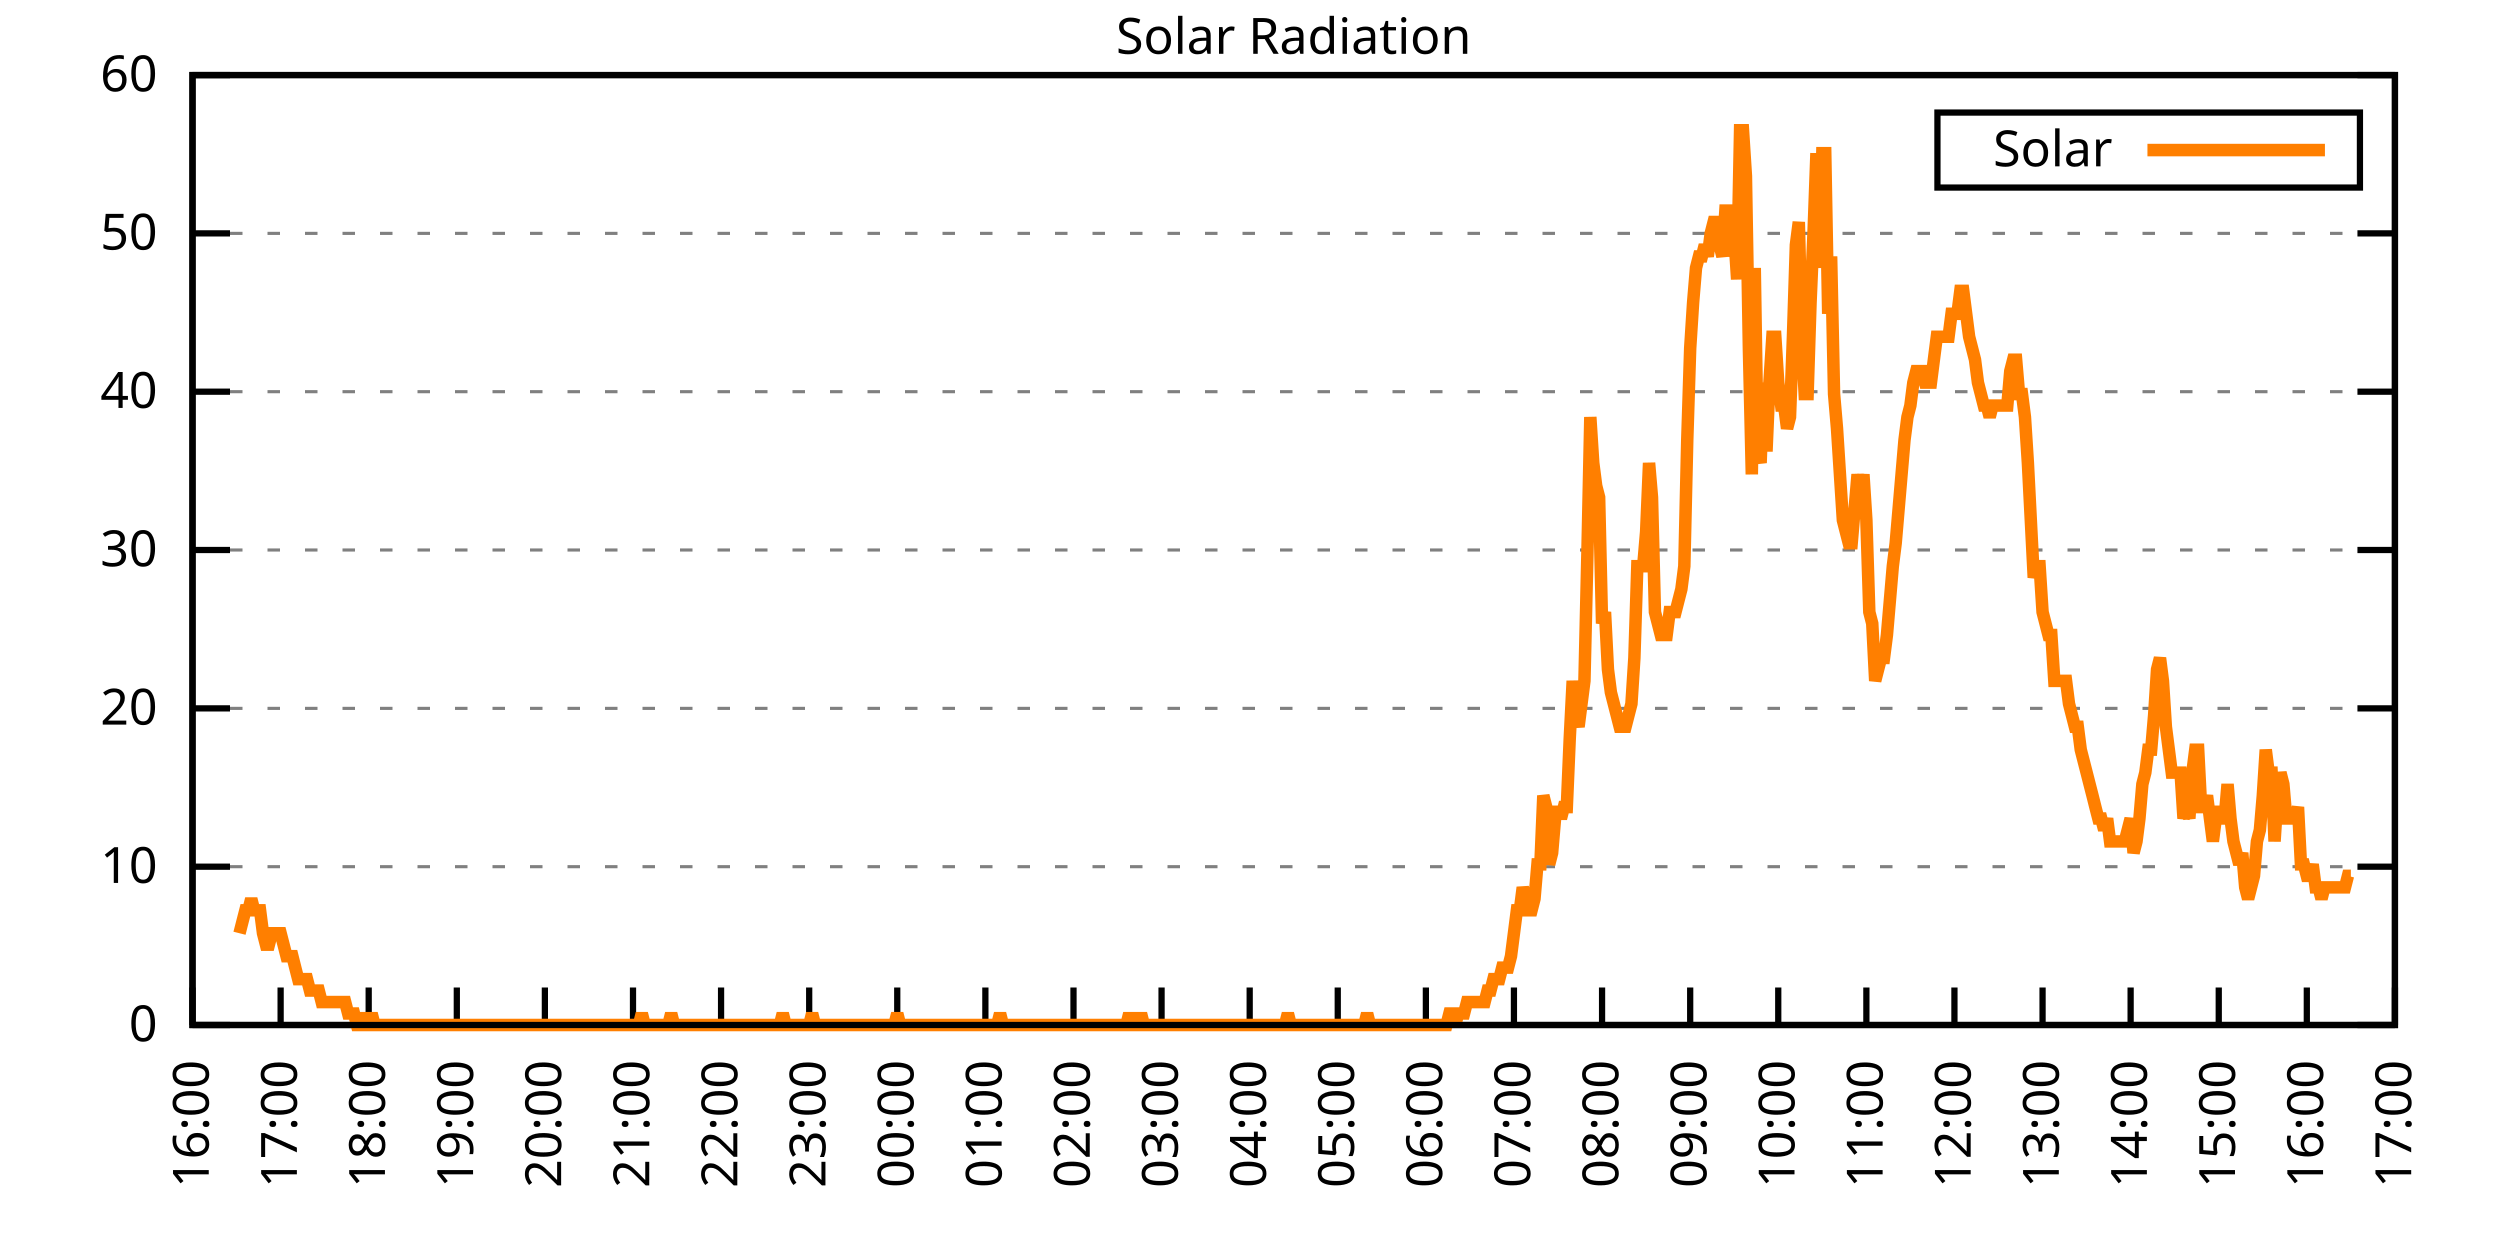
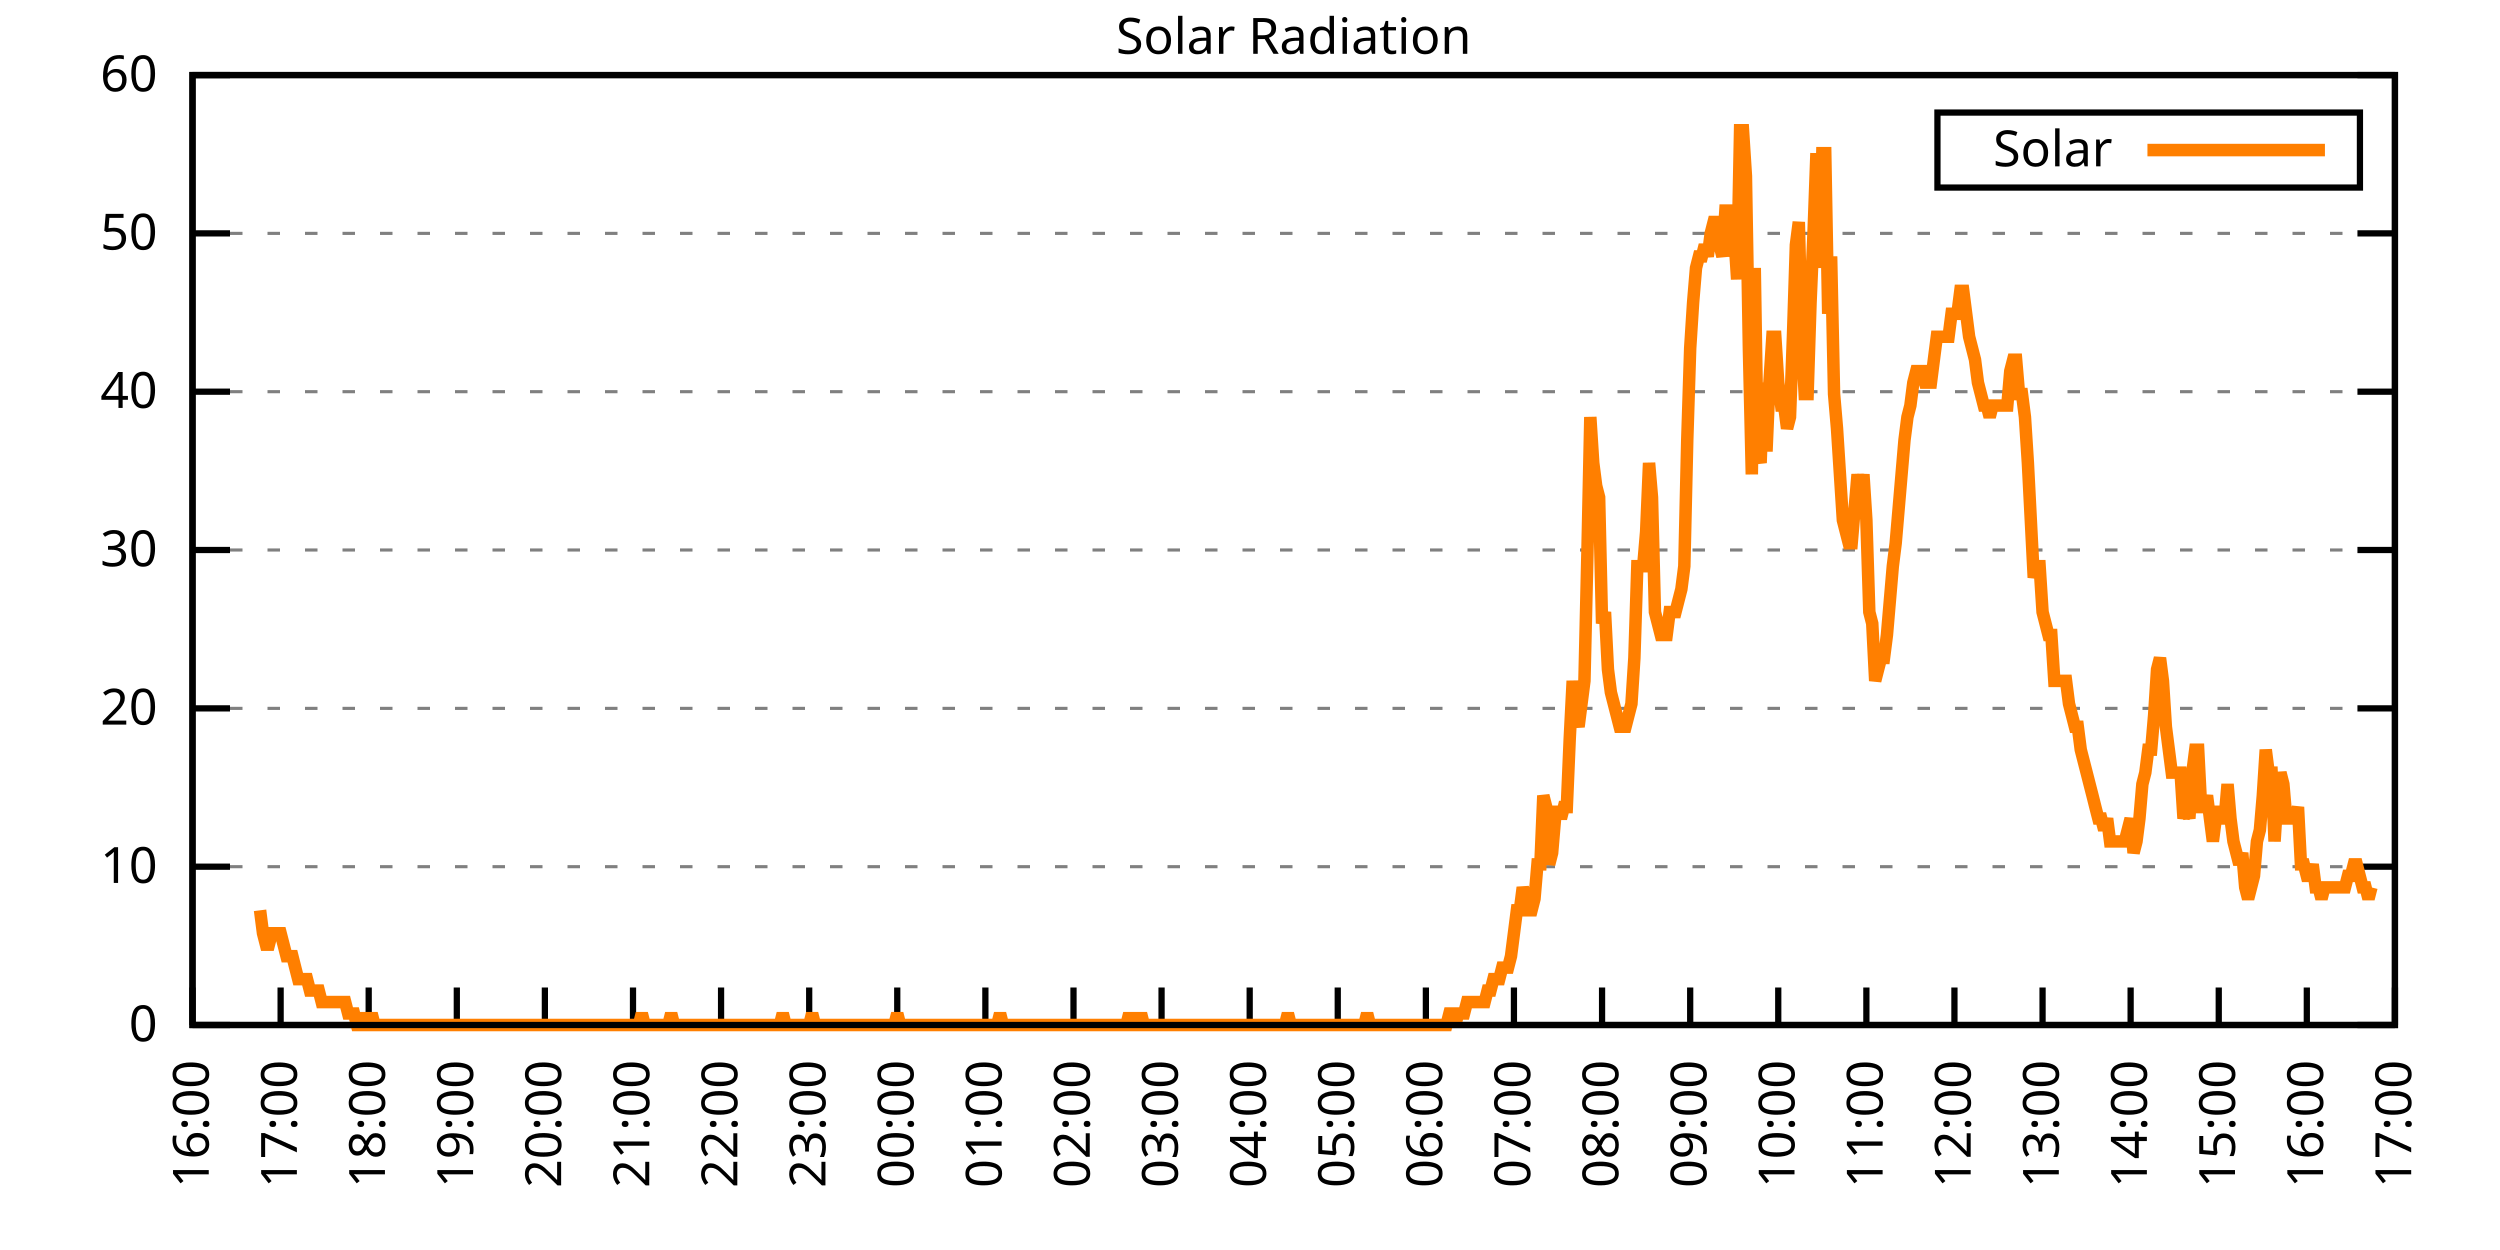
<svg xmlns="http://www.w3.org/2000/svg" xmlns:xlink="http://www.w3.org/1999/xlink" width="400" height="200" viewBox="0 0 400 200">
  <g id="gnuplot_canvas">
    <rect x="0" y="0" width="400" height="200" fill="none" />
    <defs>
      <circle id="gpDot" r="0.5" stroke-width="0.5" stroke="currentColor" />
      <path id="gpPt0" stroke-width="0.333" stroke="currentColor" d="M-1,0 h2 M0,-1 v2" />
      <path id="gpPt1" stroke-width="0.333" stroke="currentColor" d="M-1,-1 L1,1 M1,-1 L-1,1" />
      <path id="gpPt2" stroke-width="0.333" stroke="currentColor" d="M-1,0 L1,0 M0,-1 L0,1 M-1,-1 L1,1 M-1,1 L1,-1" />
      <rect id="gpPt3" stroke-width="0.333" stroke="currentColor" x="-1" y="-1" width="2" height="2" />
      <rect id="gpPt4" stroke-width="0.333" stroke="currentColor" fill="currentColor" x="-1" y="-1" width="2" height="2" />
      <circle id="gpPt5" stroke-width="0.333" stroke="currentColor" cx="0" cy="0" r="1" />
      <use xlink:href="#gpPt5" id="gpPt6" fill="currentColor" stroke="none" />
      <path id="gpPt7" stroke-width="0.333" stroke="currentColor" d="M0,-1.33 L-1.33,0.67 L1.33,0.67 z" />
      <use xlink:href="#gpPt7" id="gpPt8" fill="currentColor" stroke="none" />
      <use xlink:href="#gpPt7" id="gpPt9" stroke="currentColor" transform="rotate(180)" />
      <use xlink:href="#gpPt9" id="gpPt10" fill="currentColor" stroke="none" />
      <use xlink:href="#gpPt3" id="gpPt11" stroke="currentColor" transform="rotate(45)" />
      <use xlink:href="#gpPt11" id="gpPt12" fill="currentColor" stroke="none" />
      <path id="gpPt13" stroke-width="0.333" stroke="currentColor" d="M0,1.330 L1.265,0.411 L0.782,-1.067 L-0.782,-1.076 L-1.265,0.411 z" />
      <use xlink:href="#gpPt13" id="gpPt14" fill="currentColor" stroke="none" />
      <filter id="textbox" filterUnits="objectBoundingBox" x="0" y="0" height="1" width="1">
        <feFlood flood-color="white" flood-opacity="1" result="bgnd" />
        <feComposite in="SourceGraphic" in2="bgnd" operator="atop" />
      </filter>
      <filter id="greybox" filterUnits="objectBoundingBox" x="0" y="0" height="1" width="1">
        <feFlood flood-color="lightgrey" flood-opacity="1" result="grey" />
        <feComposite in="SourceGraphic" in2="grey" operator="atop" />
      </filter>
    </defs>
    <g fill="none" color="white" stroke="currentColor" stroke-width="1.00" stroke-linecap="butt" stroke-linejoin="miter">
</g>
    <g fill="none" color="black" stroke="currentColor" stroke-width="1.00" stroke-linecap="butt" stroke-linejoin="miter">
      <g stroke="none" shape-rendering="crispEdges">
        <polygon fill="rgb(255, 255, 255)" points="30.80,164.00 383.18,164.00 383.18,12.02 30.80,12.02 " />
      </g>
    </g>
    <g fill="none" color="black" stroke="currentColor" stroke-width="1.00" stroke-linecap="butt" stroke-linejoin="miter">
</g>
    <g fill="none" color="black" stroke="black" stroke-width="0.50" stroke-linecap="butt" stroke-linejoin="miter">
</g>
    <g fill="none" color="gray" stroke="currentColor" stroke-width="0.50" stroke-linecap="butt" stroke-linejoin="miter">
      <path stroke="gray" stroke-dasharray="2,4" class="gridline" d="M30.80,164.00 L383.19,164.00  " />
    </g>
    <g fill="none" color="gray" stroke="gray" stroke-width="1.00" stroke-linecap="butt" stroke-linejoin="miter">
</g>
    <g fill="none" color="black" stroke="currentColor" stroke-width="1.00" stroke-linecap="butt" stroke-linejoin="miter">
      <path stroke="black" d="M30.80,164.00 L36.80,164.00 M383.19,164.00 L377.19,164.00  " />
      <g transform="translate(25.20,166.60)" stroke="none" fill="black" font-family="Sans" font-size="8.00" text-anchor="end">
        <text>
          <tspan font-family="Sans"> 0</tspan>
        </text>
      </g>
    </g>
    <g fill="none" color="black" stroke="currentColor" stroke-width="1.00" stroke-linecap="butt" stroke-linejoin="miter">
</g>
    <g fill="none" color="black" stroke="black" stroke-width="0.50" stroke-linecap="butt" stroke-linejoin="miter">
</g>
    <g fill="none" color="gray" stroke="currentColor" stroke-width="0.50" stroke-linecap="butt" stroke-linejoin="miter">
      <path stroke="gray" stroke-dasharray="2,4" class="gridline" d="M30.80,138.67 L383.19,138.67  " />
    </g>
    <g fill="none" color="gray" stroke="gray" stroke-width="1.00" stroke-linecap="butt" stroke-linejoin="miter">
</g>
    <g fill="none" color="black" stroke="currentColor" stroke-width="1.00" stroke-linecap="butt" stroke-linejoin="miter">
      <path stroke="black" d="M30.80,138.67 L36.80,138.67 M383.19,138.67 L377.19,138.67  " />
      <g transform="translate(25.20,141.27)" stroke="none" fill="black" font-family="Sans" font-size="8.00" text-anchor="end">
        <text>
          <tspan font-family="Sans"> 10</tspan>
        </text>
      </g>
    </g>
    <g fill="none" color="black" stroke="currentColor" stroke-width="1.00" stroke-linecap="butt" stroke-linejoin="miter">
</g>
    <g fill="none" color="black" stroke="black" stroke-width="0.50" stroke-linecap="butt" stroke-linejoin="miter">
</g>
    <g fill="none" color="gray" stroke="currentColor" stroke-width="0.50" stroke-linecap="butt" stroke-linejoin="miter">
      <path stroke="gray" stroke-dasharray="2,4" class="gridline" d="M30.80,113.34 L383.19,113.34  " />
    </g>
    <g fill="none" color="gray" stroke="gray" stroke-width="1.00" stroke-linecap="butt" stroke-linejoin="miter">
</g>
    <g fill="none" color="black" stroke="currentColor" stroke-width="1.00" stroke-linecap="butt" stroke-linejoin="miter">
      <path stroke="black" d="M30.80,113.34 L36.80,113.34 M383.19,113.34 L377.19,113.34  " />
      <g transform="translate(25.20,115.94)" stroke="none" fill="black" font-family="Sans" font-size="8.00" text-anchor="end">
        <text>
          <tspan font-family="Sans"> 20</tspan>
        </text>
      </g>
    </g>
    <g fill="none" color="black" stroke="currentColor" stroke-width="1.00" stroke-linecap="butt" stroke-linejoin="miter">
</g>
    <g fill="none" color="black" stroke="black" stroke-width="0.50" stroke-linecap="butt" stroke-linejoin="miter">
</g>
    <g fill="none" color="gray" stroke="currentColor" stroke-width="0.50" stroke-linecap="butt" stroke-linejoin="miter">
      <path stroke="gray" stroke-dasharray="2,4" class="gridline" d="M30.80,88.00 L383.19,88.00  " />
    </g>
    <g fill="none" color="gray" stroke="gray" stroke-width="1.00" stroke-linecap="butt" stroke-linejoin="miter">
</g>
    <g fill="none" color="black" stroke="currentColor" stroke-width="1.00" stroke-linecap="butt" stroke-linejoin="miter">
      <path stroke="black" d="M30.80,88.00 L36.80,88.00 M383.19,88.00 L377.19,88.00  " />
      <g transform="translate(25.20,90.60)" stroke="none" fill="black" font-family="Sans" font-size="8.00" text-anchor="end">
        <text>
          <tspan font-family="Sans"> 30</tspan>
        </text>
      </g>
    </g>
    <g fill="none" color="black" stroke="currentColor" stroke-width="1.00" stroke-linecap="butt" stroke-linejoin="miter">
</g>
    <g fill="none" color="black" stroke="black" stroke-width="0.50" stroke-linecap="butt" stroke-linejoin="miter">
</g>
    <g fill="none" color="gray" stroke="currentColor" stroke-width="0.50" stroke-linecap="butt" stroke-linejoin="miter">
      <path stroke="gray" stroke-dasharray="2,4" class="gridline" d="M30.80,62.67 L383.19,62.67  " />
    </g>
    <g fill="none" color="gray" stroke="gray" stroke-width="1.00" stroke-linecap="butt" stroke-linejoin="miter">
</g>
    <g fill="none" color="black" stroke="currentColor" stroke-width="1.00" stroke-linecap="butt" stroke-linejoin="miter">
      <path stroke="black" d="M30.80,62.67 L36.80,62.67 M383.19,62.67 L377.19,62.67  " />
      <g transform="translate(25.20,65.27)" stroke="none" fill="black" font-family="Sans" font-size="8.00" text-anchor="end">
        <text>
          <tspan font-family="Sans"> 40</tspan>
        </text>
      </g>
    </g>
    <g fill="none" color="black" stroke="currentColor" stroke-width="1.00" stroke-linecap="butt" stroke-linejoin="miter">
</g>
    <g fill="none" color="black" stroke="black" stroke-width="0.50" stroke-linecap="butt" stroke-linejoin="miter">
</g>
    <g fill="none" color="gray" stroke="currentColor" stroke-width="0.50" stroke-linecap="butt" stroke-linejoin="miter">
      <path stroke="gray" stroke-dasharray="2,4" class="gridline" d="M30.80,37.34 L383.19,37.34  " />
    </g>
    <g fill="none" color="gray" stroke="gray" stroke-width="1.00" stroke-linecap="butt" stroke-linejoin="miter">
</g>
    <g fill="none" color="black" stroke="currentColor" stroke-width="1.00" stroke-linecap="butt" stroke-linejoin="miter">
      <path stroke="black" d="M30.80,37.34 L36.80,37.34 M383.19,37.34 L377.19,37.34  " />
      <g transform="translate(25.20,39.94)" stroke="none" fill="black" font-family="Sans" font-size="8.00" text-anchor="end">
        <text>
          <tspan font-family="Sans"> 50</tspan>
        </text>
      </g>
    </g>
    <g fill="none" color="black" stroke="currentColor" stroke-width="1.00" stroke-linecap="butt" stroke-linejoin="miter">
</g>
    <g fill="none" color="black" stroke="black" stroke-width="0.50" stroke-linecap="butt" stroke-linejoin="miter">
</g>
    <g fill="none" color="gray" stroke="currentColor" stroke-width="0.50" stroke-linecap="butt" stroke-linejoin="miter">
      <path stroke="gray" stroke-dasharray="2,4" class="gridline" d="M30.80,12.01 L383.19,12.01  " />
    </g>
    <g fill="none" color="gray" stroke="gray" stroke-width="1.00" stroke-linecap="butt" stroke-linejoin="miter">
</g>
    <g fill="none" color="black" stroke="currentColor" stroke-width="1.00" stroke-linecap="butt" stroke-linejoin="miter">
      <path stroke="black" d="M30.80,12.01 L36.80,12.01 M383.19,12.01 L377.19,12.01  " />
      <g transform="translate(25.20,14.61)" stroke="none" fill="black" font-family="Sans" font-size="8.00" text-anchor="end">
        <text>
          <tspan font-family="Sans"> 60</tspan>
        </text>
      </g>
    </g>
    <g fill="none" color="black" stroke="currentColor" stroke-width="1.00" stroke-linecap="butt" stroke-linejoin="miter">
      <path stroke="black" d="M30.80,164.00 L30.80,158.00  " />
      <g transform="translate(33.40,169.60) rotate(270.00)" stroke="none" fill="black" font-family="Sans" font-size="8.00" text-anchor="end">
        <text>
          <tspan font-family="Sans">16:00</tspan>
        </text>
      </g>
    </g>
    <g fill="none" color="black" stroke="currentColor" stroke-width="1.00" stroke-linecap="butt" stroke-linejoin="miter">
      <path stroke="black" d="M44.90,164.00 L44.90,158.00  " />
      <g transform="translate(47.50,169.60) rotate(270.00)" stroke="none" fill="black" font-family="Sans" font-size="8.00" text-anchor="end">
        <text>
          <tspan font-family="Sans">17:00</tspan>
        </text>
      </g>
    </g>
    <g fill="none" color="black" stroke="currentColor" stroke-width="1.00" stroke-linecap="butt" stroke-linejoin="miter">
      <path stroke="black" d="M58.99,164.00 L58.99,158.00  " />
      <g transform="translate(61.59,169.60) rotate(270.00)" stroke="none" fill="black" font-family="Sans" font-size="8.00" text-anchor="end">
        <text>
          <tspan font-family="Sans">18:00</tspan>
        </text>
      </g>
    </g>
    <g fill="none" color="black" stroke="currentColor" stroke-width="1.00" stroke-linecap="butt" stroke-linejoin="miter">
      <path stroke="black" d="M73.09,164.00 L73.09,158.00  " />
      <g transform="translate(75.69,169.60) rotate(270.00)" stroke="none" fill="black" font-family="Sans" font-size="8.00" text-anchor="end">
        <text>
          <tspan font-family="Sans">19:00</tspan>
        </text>
      </g>
    </g>
    <g fill="none" color="black" stroke="currentColor" stroke-width="1.00" stroke-linecap="butt" stroke-linejoin="miter">
      <path stroke="black" d="M87.18,164.00 L87.18,158.00  " />
      <g transform="translate(89.78,169.60) rotate(270.00)" stroke="none" fill="black" font-family="Sans" font-size="8.00" text-anchor="end">
        <text>
          <tspan font-family="Sans">20:00</tspan>
        </text>
      </g>
    </g>
    <g fill="none" color="black" stroke="currentColor" stroke-width="1.00" stroke-linecap="butt" stroke-linejoin="miter">
      <path stroke="black" d="M101.28,164.00 L101.28,158.00  " />
      <g transform="translate(103.88,169.60) rotate(270.00)" stroke="none" fill="black" font-family="Sans" font-size="8.00" text-anchor="end">
        <text>
          <tspan font-family="Sans">21:00</tspan>
        </text>
      </g>
    </g>
    <g fill="none" color="black" stroke="currentColor" stroke-width="1.00" stroke-linecap="butt" stroke-linejoin="miter">
      <path stroke="black" d="M115.37,164.00 L115.37,158.00  " />
      <g transform="translate(117.97,169.60) rotate(270.00)" stroke="none" fill="black" font-family="Sans" font-size="8.00" text-anchor="end">
        <text>
          <tspan font-family="Sans">22:00</tspan>
        </text>
      </g>
    </g>
    <g fill="none" color="black" stroke="currentColor" stroke-width="1.00" stroke-linecap="butt" stroke-linejoin="miter">
      <path stroke="black" d="M129.47,164.00 L129.47,158.00  " />
      <g transform="translate(132.07,169.60) rotate(270.00)" stroke="none" fill="black" font-family="Sans" font-size="8.00" text-anchor="end">
        <text>
          <tspan font-family="Sans">23:00</tspan>
        </text>
      </g>
    </g>
    <g fill="none" color="black" stroke="currentColor" stroke-width="1.00" stroke-linecap="butt" stroke-linejoin="miter">
      <path stroke="black" d="M143.56,164.00 L143.56,158.00  " />
      <g transform="translate(146.16,169.60) rotate(270.00)" stroke="none" fill="black" font-family="Sans" font-size="8.00" text-anchor="end">
        <text>
          <tspan font-family="Sans">00:00</tspan>
        </text>
      </g>
    </g>
    <g fill="none" color="black" stroke="currentColor" stroke-width="1.00" stroke-linecap="butt" stroke-linejoin="miter">
      <path stroke="black" d="M157.66,164.00 L157.66,158.00  " />
      <g transform="translate(160.26,169.60) rotate(270.00)" stroke="none" fill="black" font-family="Sans" font-size="8.00" text-anchor="end">
        <text>
          <tspan font-family="Sans">01:00</tspan>
        </text>
      </g>
    </g>
    <g fill="none" color="black" stroke="currentColor" stroke-width="1.00" stroke-linecap="butt" stroke-linejoin="miter">
      <path stroke="black" d="M171.76,164.00 L171.76,158.00  " />
      <g transform="translate(174.36,169.60) rotate(270.00)" stroke="none" fill="black" font-family="Sans" font-size="8.00" text-anchor="end">
        <text>
          <tspan font-family="Sans">02:00</tspan>
        </text>
      </g>
    </g>
    <g fill="none" color="black" stroke="currentColor" stroke-width="1.00" stroke-linecap="butt" stroke-linejoin="miter">
      <path stroke="black" d="M185.85,164.00 L185.85,158.00  " />
      <g transform="translate(188.45,169.60) rotate(270.00)" stroke="none" fill="black" font-family="Sans" font-size="8.00" text-anchor="end">
        <text>
          <tspan font-family="Sans">03:00</tspan>
        </text>
      </g>
    </g>
    <g fill="none" color="black" stroke="currentColor" stroke-width="1.00" stroke-linecap="butt" stroke-linejoin="miter">
      <path stroke="black" d="M199.95,164.00 L199.95,158.00  " />
      <g transform="translate(202.55,169.60) rotate(270.00)" stroke="none" fill="black" font-family="Sans" font-size="8.00" text-anchor="end">
        <text>
          <tspan font-family="Sans">04:00</tspan>
        </text>
      </g>
    </g>
    <g fill="none" color="black" stroke="currentColor" stroke-width="1.00" stroke-linecap="butt" stroke-linejoin="miter">
      <path stroke="black" d="M214.04,164.00 L214.04,158.00  " />
      <g transform="translate(216.64,169.60) rotate(270.00)" stroke="none" fill="black" font-family="Sans" font-size="8.00" text-anchor="end">
        <text>
          <tspan font-family="Sans">05:00</tspan>
        </text>
      </g>
    </g>
    <g fill="none" color="black" stroke="currentColor" stroke-width="1.00" stroke-linecap="butt" stroke-linejoin="miter">
      <path stroke="black" d="M228.14,164.00 L228.14,158.00  " />
      <g transform="translate(230.74,169.60) rotate(270.00)" stroke="none" fill="black" font-family="Sans" font-size="8.00" text-anchor="end">
        <text>
          <tspan font-family="Sans">06:00</tspan>
        </text>
      </g>
    </g>
    <g fill="none" color="black" stroke="currentColor" stroke-width="1.00" stroke-linecap="butt" stroke-linejoin="miter">
      <path stroke="black" d="M242.23,164.00 L242.23,158.00  " />
      <g transform="translate(244.83,169.60) rotate(270.00)" stroke="none" fill="black" font-family="Sans" font-size="8.00" text-anchor="end">
        <text>
          <tspan font-family="Sans">07:00</tspan>
        </text>
      </g>
    </g>
    <g fill="none" color="black" stroke="currentColor" stroke-width="1.00" stroke-linecap="butt" stroke-linejoin="miter">
      <path stroke="black" d="M256.33,164.00 L256.33,158.00  " />
      <g transform="translate(258.93,169.60) rotate(270.00)" stroke="none" fill="black" font-family="Sans" font-size="8.00" text-anchor="end">
        <text>
          <tspan font-family="Sans">08:00</tspan>
        </text>
      </g>
    </g>
    <g fill="none" color="black" stroke="currentColor" stroke-width="1.00" stroke-linecap="butt" stroke-linejoin="miter">
      <path stroke="black" d="M270.43,164.00 L270.43,158.00  " />
      <g transform="translate(273.03,169.60) rotate(270.00)" stroke="none" fill="black" font-family="Sans" font-size="8.00" text-anchor="end">
        <text>
          <tspan font-family="Sans">09:00</tspan>
        </text>
      </g>
    </g>
    <g fill="none" color="black" stroke="currentColor" stroke-width="1.00" stroke-linecap="butt" stroke-linejoin="miter">
      <path stroke="black" d="M284.52,164.00 L284.52,158.00  " />
      <g transform="translate(287.12,169.60) rotate(270.00)" stroke="none" fill="black" font-family="Sans" font-size="8.00" text-anchor="end">
        <text>
          <tspan font-family="Sans">10:00</tspan>
        </text>
      </g>
    </g>
    <g fill="none" color="black" stroke="currentColor" stroke-width="1.00" stroke-linecap="butt" stroke-linejoin="miter">
      <path stroke="black" d="M298.62,164.00 L298.62,158.00  " />
      <g transform="translate(301.22,169.60) rotate(270.00)" stroke="none" fill="black" font-family="Sans" font-size="8.00" text-anchor="end">
        <text>
          <tspan font-family="Sans">11:00</tspan>
        </text>
      </g>
    </g>
    <g fill="none" color="black" stroke="currentColor" stroke-width="1.00" stroke-linecap="butt" stroke-linejoin="miter">
      <path stroke="black" d="M312.71,164.00 L312.71,158.00  " />
      <g transform="translate(315.31,169.60) rotate(270.00)" stroke="none" fill="black" font-family="Sans" font-size="8.00" text-anchor="end">
        <text>
          <tspan font-family="Sans">12:00</tspan>
        </text>
      </g>
    </g>
    <g fill="none" color="black" stroke="currentColor" stroke-width="1.00" stroke-linecap="butt" stroke-linejoin="miter">
      <path stroke="black" d="M326.81,164.00 L326.81,158.00  " />
      <g transform="translate(329.41,169.60) rotate(270.00)" stroke="none" fill="black" font-family="Sans" font-size="8.00" text-anchor="end">
        <text>
          <tspan font-family="Sans">13:00</tspan>
        </text>
      </g>
    </g>
    <g fill="none" color="black" stroke="currentColor" stroke-width="1.00" stroke-linecap="butt" stroke-linejoin="miter">
      <path stroke="black" d="M340.90,164.00 L340.90,158.00  " />
      <g transform="translate(343.50,169.60) rotate(270.00)" stroke="none" fill="black" font-family="Sans" font-size="8.00" text-anchor="end">
        <text>
          <tspan font-family="Sans">14:00</tspan>
        </text>
      </g>
    </g>
    <g fill="none" color="black" stroke="currentColor" stroke-width="1.00" stroke-linecap="butt" stroke-linejoin="miter">
      <path stroke="black" d="M355.00,164.00 L355.00,158.00  " />
      <g transform="translate(357.60,169.60) rotate(270.00)" stroke="none" fill="black" font-family="Sans" font-size="8.00" text-anchor="end">
        <text>
          <tspan font-family="Sans">15:00</tspan>
        </text>
      </g>
    </g>
    <g fill="none" color="black" stroke="currentColor" stroke-width="1.00" stroke-linecap="butt" stroke-linejoin="miter">
      <path stroke="black" d="M369.09,164.00 L369.09,158.00  " />
      <g transform="translate(371.69,169.60) rotate(270.00)" stroke="none" fill="black" font-family="Sans" font-size="8.00" text-anchor="end">
        <text>
          <tspan font-family="Sans">16:00</tspan>
        </text>
      </g>
    </g>
    <g fill="none" color="black" stroke="currentColor" stroke-width="1.00" stroke-linecap="butt" stroke-linejoin="miter">
      <path stroke="black" d="M383.19,164.00 L383.19,158.00  " />
      <g transform="translate(385.79,169.60) rotate(270.00)" stroke="none" fill="black" font-family="Sans" font-size="8.00" text-anchor="end">
        <text>
          <tspan font-family="Sans">17:00</tspan>
        </text>
      </g>
    </g>
    <g fill="none" color="black" stroke="currentColor" stroke-width="1.00" stroke-linecap="butt" stroke-linejoin="miter">
</g>
    <g fill="none" color="black" stroke="currentColor" stroke-width="1.00" stroke-linecap="butt" stroke-linejoin="miter">
      <path stroke="black" d="M30.80,12.01 L30.80,164.00 L383.19,164.00 L383.19,12.01 L30.80,12.01 Z  " />
    </g>
    <g fill="none" color="black" stroke="currentColor" stroke-width="1.00" stroke-linecap="butt" stroke-linejoin="miter">
</g>
    <g fill="none" color="black" stroke="currentColor" stroke-width="1.00" stroke-linecap="butt" stroke-linejoin="miter">
      <path stroke="black" d="M309.99,30.01 L309.99,18.01 L377.59,18.01 L377.59,30.01 L309.99,30.01 Z  " />
    </g>
    <g id="Solar_Radiation_plot_1">
      <g fill="none" color="white" stroke="black" stroke-width="2.00" stroke-linecap="butt" stroke-linejoin="miter">
</g>
      <g fill="none" color="black" stroke="currentColor" stroke-width="2.00" stroke-linecap="butt" stroke-linejoin="miter">
        <g transform="translate(337.99,26.61)" stroke="none" fill="black" font-family="Sans" font-size="8.00" text-anchor="end">
          <text>
            <tspan font-family="Sans">Solar</tspan>
          </text>
        </g>
      </g>
      <g fill="none" color="black" stroke="currentColor" stroke-width="2.00" stroke-linecap="butt" stroke-linejoin="miter">
-         <path stroke="rgb(255, 127,   0)" d="M343.59,24.01 L371.99,24.01 M38.32,149.32 L38.79,147.48 L39.26,145.65 L39.73,145.65 L40.20,143.81 L40.67,145.65   L41.14,145.65 L41.61,145.65 L42.08,149.32 L42.55,151.15 L43.02,151.15 L43.49,149.32 L43.96,149.32 L44.43,149.32   L44.90,149.32 L45.37,151.15 L45.84,152.99 L46.31,152.99 L46.78,152.99 L47.24,154.82 L47.71,156.66 L48.18,156.66   L48.65,156.66 L49.12,156.66 L49.59,158.49 L50.06,158.49 L50.53,158.49 L51.00,158.49 L51.47,160.33 L51.94,160.33   L52.41,160.33 L52.88,160.33 L53.35,160.33 L53.82,160.33 L54.29,160.33 L54.76,160.33 L55.23,160.33 L55.70,162.16   L56.17,162.16 L56.64,162.16 L57.11,164.00 L57.58,164.00 L58.05,162.16 L58.52,164.00 L58.99,164.00 L59.46,162.16   L59.93,164.00 L60.40,164.00 L60.87,164.00 L61.34,164.00 L61.81,164.00 L62.28,164.00 L62.75,164.00 L63.22,164.00   L63.69,164.00 L64.16,164.00 L64.63,164.00 L65.10,164.00 L65.57,164.00 L66.04,164.00 L66.51,164.00 L66.98,164.00   L67.45,164.00 L67.92,164.00 L68.39,164.00 L68.86,164.00 L69.33,164.00 L69.80,164.00 L70.27,164.00 L70.74,164.00   L71.21,164.00 L71.68,164.00 L72.15,164.00 L72.62,164.00 L73.09,164.00 L73.56,164.00 L74.03,164.00 L74.50,164.00   L74.97,164.00 L75.44,164.00 L75.91,164.00 L76.38,164.00 L76.85,164.00 L77.32,164.00 L77.79,164.00 L78.26,164.00   L78.73,164.00 L79.19,164.00 L79.66,164.00 L80.13,164.00 L80.60,164.00 L81.07,164.00 L81.54,164.00 L82.01,164.00   L82.48,164.00 L82.95,164.00 L83.42,164.00 L83.89,164.00 L84.36,164.00 L84.83,164.00 L85.30,164.00 L85.77,164.00   L86.24,164.00 L86.71,164.00 L87.18,164.00 L87.65,164.00 L88.12,164.00 L88.59,164.00 L89.06,164.00 L89.53,164.00   L90.00,164.00 L90.47,164.00 L90.94,164.00 L91.41,164.00 L91.88,164.00 L92.35,164.00 L92.82,164.00 L93.29,164.00   L93.76,164.00 L94.23,164.00 L94.70,164.00 L95.17,164.00 L95.64,164.00 L96.11,164.00 L96.58,164.00 L97.05,164.00   L97.52,164.00 L97.99,164.00 L98.46,164.00 L98.93,164.00 L99.40,164.00 L99.87,164.00 L100.34,164.00 L100.81,164.00   L101.28,164.00 L101.75,164.00 L102.22,164.00 L102.69,162.16 L103.16,164.00 L103.63,164.00 L104.10,164.00 L104.57,164.00   L105.04,164.00 L105.51,164.00 L105.98,164.00 L106.45,164.00 L106.92,164.00 L107.39,162.16 L107.86,164.00 L108.33,164.00   L108.80,164.00 L109.27,164.00 L109.74,164.00 L110.21,164.00 L110.68,164.00 L111.14,164.00 L111.61,164.00 L112.08,164.00   L112.55,164.00 L113.02,164.00 L113.49,164.00 L113.96,164.00 L114.43,164.00 L114.90,164.00 L115.37,164.00 L115.84,164.00   L116.31,164.00 L116.78,164.00 L117.25,164.00 L117.72,164.00 L118.19,164.00 L118.66,164.00 L119.13,164.00 L119.60,164.00   L120.07,164.00 L120.54,164.00 L121.01,164.00 L121.48,164.00 L121.95,164.00 L122.42,164.00 L122.89,164.00 L123.36,164.00   L123.83,164.00 L124.30,164.00 L124.77,164.00 L125.24,162.16 L125.71,164.00 L126.18,164.00 L126.65,164.00 L127.12,164.00   L127.59,164.00 L128.06,164.00 L128.53,164.00 L129.00,164.00 L129.47,164.00 L129.94,162.16 L130.41,164.00 L130.88,164.00   L131.35,164.00 L131.82,164.00 L132.29,164.00 L132.76,164.00 L133.23,164.00 L133.70,164.00 L134.17,164.00 L134.64,164.00   L135.11,164.00 L135.58,164.00 L136.05,164.00 L136.52,164.00 L136.99,164.00 L137.46,164.00 L137.93,164.00 L138.40,164.00   L138.87,164.00 L139.34,164.00 L139.81,164.00 L140.28,164.00 L140.75,164.00 L141.22,164.00 L141.69,164.00 L142.16,164.00   L142.63,164.00 L143.09,164.00 L143.56,162.16 L144.03,164.00 L144.50,164.00 L144.97,164.00 L145.44,164.00 L145.91,164.00   L146.38,164.00 L146.85,164.00 L147.32,164.00 L147.79,164.00 L148.26,164.00 L148.73,164.00 L149.20,164.00 L149.67,164.00   L150.14,164.00 L150.61,164.00 L151.08,164.00 L151.55,164.00 L152.02,164.00 L152.49,164.00 L152.96,164.00 L153.43,164.00   L153.90,164.00 L154.37,164.00 L154.84,164.00 L155.31,164.00 L155.78,164.00 L156.25,164.00 L156.72,164.00 L157.19,164.00   L157.66,164.00 L158.13,164.00 L158.60,164.00 L159.07,164.00 L159.54,164.00 L160.01,162.16 L160.48,164.00 L160.95,164.00   L161.42,164.00 L161.89,164.00 L162.36,164.00 L162.83,164.00 L163.30,164.00 L163.77,164.00 L164.24,164.00 L164.71,164.00   L165.18,164.00 L165.65,164.00 L166.12,164.00 L166.59,164.00 L167.06,164.00 L167.53,164.00 L168.00,164.00 L168.47,164.00   L168.94,164.00 L169.41,164.00 L169.88,164.00 L170.35,164.00 L170.82,164.00 L171.29,164.00 L171.76,164.00 L172.23,164.00   L172.70,164.00 L173.17,164.00 L173.64,164.00 L174.11,164.00 L174.58,164.00 L175.04,164.00 L175.51,164.00 L175.98,164.00   L176.45,164.00 L176.92,164.00 L177.39,164.00 L177.86,164.00 L178.33,164.00 L178.80,164.00 L179.27,164.00 L179.74,164.00   L180.21,164.00 L180.68,162.16 L181.15,164.00 L181.62,164.00 L182.09,164.00 L182.56,162.16 L183.03,164.00 L183.50,164.00   L183.97,164.00 L184.44,164.00 L184.91,164.00 L185.38,164.00 L185.85,164.00 L186.32,164.00 L186.79,164.00 L187.26,164.00   L187.73,164.00 L188.20,164.00 L188.67,164.00 L189.14,164.00 L189.61,164.00 L190.08,164.00 L190.55,164.00 L191.02,164.00   L191.49,164.00 L191.96,164.00 L192.43,164.00 L192.90,164.00 L193.37,164.00 L193.84,164.00 L194.31,164.00 L194.78,164.00   L195.25,164.00 L195.72,164.00 L196.19,164.00 L196.66,164.00 L197.13,164.00 L197.60,164.00 L198.07,164.00 L198.54,164.00   L199.01,164.00 L199.48,164.00 L199.95,164.00 L200.42,164.00 L200.89,164.00 L201.36,164.00 L201.83,164.00 L202.30,164.00   L202.77,164.00 L203.24,164.00 L203.71,164.00 L204.18,164.00 L204.65,164.00 L205.12,164.00 L205.59,164.00 L206.06,162.16   L206.53,164.00 L207.00,164.00 L207.46,164.00 L207.93,164.00 L208.40,164.00 L208.87,164.00 L209.34,164.00 L209.81,164.00   L210.28,164.00 L210.75,164.00 L211.22,164.00 L211.69,164.00 L212.16,164.00 L212.63,164.00 L213.10,164.00 L213.57,164.00   L214.04,164.00 L214.51,164.00 L214.98,164.00 L215.45,164.00 L215.92,164.00 L216.39,164.00 L216.86,164.00 L217.33,164.00   L217.80,164.00 L218.27,164.00 L218.74,162.16 L219.21,164.00 L219.68,164.00 L220.15,164.00 L220.62,164.00 L221.09,164.00   L221.56,164.00 L222.03,164.00 L222.50,164.00 L222.97,164.00 L223.44,164.00 L223.91,164.00 L224.38,164.00 L224.85,164.00   L225.32,164.00 L225.79,164.00 L226.26,164.00 L226.73,164.00 L227.20,164.00 L227.67,164.00 L228.14,164.00 L228.61,164.00   L229.08,164.00 L229.55,164.00 L230.02,164.00 L230.49,164.00 L230.96,164.00 L231.43,164.00 L231.90,162.16 L232.37,162.16   L232.84,164.00 L233.31,162.16 L233.78,162.16 L234.25,162.16 L234.72,160.33 L235.19,160.33 L235.66,160.33 L236.13,160.33   L236.60,160.33 L237.07,160.33 L237.54,160.33 L238.01,158.49 L238.48,158.49 L238.95,156.66 L239.41,156.66 L239.88,156.66   L240.35,154.82 L240.82,154.82 L241.29,154.82 L241.76,152.99 L242.23,149.32 L242.70,145.65 L243.17,145.65 L243.64,141.98   L244.11,143.81 L244.58,145.65 L245.05,145.65 L245.52,143.81 L245.99,138.30 L246.46,138.30 L246.93,127.29 L247.40,129.13   L247.87,138.30 L248.34,136.47 L248.81,130.96 L249.28,129.13 L249.75,130.96 L250.22,129.13 L250.69,129.13 L251.16,118.12   L251.63,108.94 L252.10,114.44 L252.57,116.28 L253.04,112.61 L253.51,108.94 L253.98,88.75 L254.45,66.73 L254.92,74.07   L255.39,77.74 L255.86,79.57 L256.33,99.76 L256.80,97.93 L257.27,107.10 L257.74,110.77 L258.21,112.61 L258.68,114.44   L259.15,116.28 L259.62,116.28 L260.09,116.28 L260.56,114.44 L261.03,112.61 L261.50,105.27 L261.97,90.59 L262.44,90.59   L262.91,90.59 L263.38,85.08 L263.85,74.07 L264.32,79.57 L264.79,97.93 L265.26,99.76 L265.73,101.60 L266.20,101.60   L266.67,101.60 L267.14,97.93 L267.61,97.93 L268.08,97.93 L268.55,96.09 L269.02,94.26 L269.49,90.59 L269.96,70.40   L270.43,55.71 L270.90,48.37 L271.36,42.87 L271.83,41.03 L272.30,41.03 L272.77,39.19 L273.24,41.03 L273.71,37.36   L274.18,35.52 L274.65,35.52 L275.12,39.19 L275.59,41.03 L276.06,33.69 L276.53,33.69 L277.00,41.03 L277.47,37.36   L277.94,44.70 L278.41,20.84 L278.88,20.84 L279.35,28.18 L279.82,55.71 L280.29,75.90 L280.76,42.87 L281.23,72.23   L281.70,74.07 L282.17,61.22 L282.64,72.23 L283.11,61.22 L283.58,53.88 L284.05,53.88 L284.52,61.22 L284.99,64.89   L285.46,64.89 L285.93,68.56 L286.40,66.73 L286.87,53.88 L287.34,39.19 L287.81,35.52 L288.28,53.88 L288.75,63.05   L289.22,63.05 L289.69,48.37 L290.16,37.36 L290.63,24.51 L291.10,42.87 L291.57,24.51 L292.04,24.51 L292.51,50.21   L292.98,41.03 L293.45,63.05 L293.92,68.56 L294.39,75.90 L294.86,83.24 L295.33,85.08 L295.80,86.91 L296.27,86.91   L296.74,81.41 L297.21,75.90 L297.68,79.57 L298.15,75.90 L298.62,83.24 L299.09,97.93 L299.56,99.76 L300.03,108.94   L300.50,107.10 L300.97,105.27 L301.44,105.27 L301.91,101.60 L302.38,96.09 L302.85,90.59 L303.31,86.91 L303.78,81.41   L304.25,75.90 L304.72,70.40 L305.19,66.73 L305.66,64.89 L306.13,61.22 L306.60,59.38 L307.07,59.38 L307.54,59.38   L308.01,61.22 L308.48,61.22 L308.95,61.22 L309.42,57.55 L309.89,53.88 L310.36,53.88 L310.83,53.88 L311.30,53.88   L311.77,53.88 L312.24,50.21 L312.71,50.21 L313.18,50.21 L313.65,46.54 L314.12,46.54 L314.59,50.21 L315.06,53.88   L315.53,55.71 L316.00,57.55 L316.47,61.22 L316.94,63.05 L317.41,64.89 L317.88,64.89 L318.35,66.73 L318.82,64.89   L319.29,64.89 L319.76,64.89 L320.23,64.89 L320.70,64.89 L321.17,64.89 L321.64,59.38 L322.11,57.55 L322.58,57.55   L323.05,63.05 L323.52,63.05 L323.99,66.73 L324.46,74.07 L324.93,83.24 L325.40,92.42 L325.87,90.59 L326.34,90.59   L326.81,97.93 L327.28,99.76 L327.75,101.60 L328.22,101.60 L328.69,108.94 L329.16,108.94 L329.63,108.94 L330.10,108.94   L330.57,108.94 L331.04,112.61 L331.51,114.44 L331.98,116.28 L332.45,116.28 L332.92,119.95 L333.39,121.79 L333.86,123.62   L334.33,125.46 L334.80,127.29 L335.26,129.13 L335.73,130.96 L336.20,130.96 L336.67,132.80 L337.14,130.96 L337.61,134.63   L338.08,134.63 L338.55,134.63 L339.02,134.63 L339.49,134.63 L339.96,134.63 L340.43,132.80 L340.90,130.96 L341.37,136.47   L341.84,134.63 L342.31,130.96 L342.78,125.46 L343.25,123.62 L343.72,119.95 L344.19,119.95 L344.66,114.44 L345.13,107.10   L345.60,105.27 L346.07,108.94 L346.54,116.28 L347.01,119.95 L347.48,123.62 L347.95,123.62 L348.42,123.62 L348.89,123.62   L349.36,130.96 L349.83,129.13 L350.30,130.96 L350.77,123.62 L351.24,119.95 L351.71,119.95 L352.18,129.13 L352.65,129.13   L353.12,127.29 L353.59,130.96 L354.06,134.63 L354.53,130.96 L355.00,129.13 L355.47,130.96 L355.94,130.96 L356.41,125.46   L356.88,130.96 L357.35,134.63 L357.82,136.47 L358.29,138.30 L358.76,136.47 L359.23,141.98 L359.70,143.81 L360.17,141.98   L360.64,140.14 L361.11,134.63 L361.58,132.80 L362.05,127.29 L362.52,119.95 L362.99,123.62 L363.46,123.62 L363.93,134.63   L364.40,127.29 L364.87,123.62 L365.34,125.46 L365.81,130.96 L366.28,130.96 L366.75,130.96 L367.21,130.96 L367.68,129.13   L368.15,138.30 L368.62,138.30 L369.09,140.14 L369.56,140.14 L370.03,138.30 L370.50,141.98 L370.97,141.98 L371.44,143.81   L371.91,141.98 L372.38,141.98 L372.85,141.98 L373.32,141.98 L373.79,141.98 L374.26,141.98 L374.73,141.98 L375.20,141.98   L375.67,140.14 L376.14,140.14  " />
+         <path stroke="rgb(255, 127,   0)" d="M343.59,24.01 L371.99,24.01 M41.61,145.65 L42.08,149.32 L42.55,151.15 L43.02,151.15 L43.49,149.32 L43.96,149.32   L44.43,149.32 L44.90,149.32 L45.37,151.15 L45.84,152.99 L46.31,152.99 L46.78,152.99 L47.24,154.82 L47.71,156.66   L48.18,156.66 L48.65,156.66 L49.12,156.66 L49.59,158.49 L50.06,158.49 L50.53,158.49 L51.00,158.49 L51.47,160.33   L51.94,160.33 L52.41,160.33 L52.88,160.33 L53.35,160.33 L53.82,160.33 L54.29,160.33 L54.76,160.33 L55.23,160.33   L55.70,162.16 L56.17,162.16 L56.64,162.16 L57.11,164.00 L57.58,164.00 L58.05,162.16 L58.52,164.00 L58.99,164.00   L59.46,162.16 L59.93,164.00 L60.40,164.00 L60.87,164.00 L61.34,164.00 L61.81,164.00 L62.28,164.00 L62.75,164.00   L63.22,164.00 L63.69,164.00 L64.16,164.00 L64.63,164.00 L65.10,164.00 L65.57,164.00 L66.04,164.00 L66.51,164.00   L66.98,164.00 L67.45,164.00 L67.92,164.00 L68.39,164.00 L68.86,164.00 L69.33,164.00 L69.80,164.00 L70.27,164.00   L70.74,164.00 L71.21,164.00 L71.68,164.00 L72.15,164.00 L72.62,164.00 L73.09,164.00 L73.56,164.00 L74.03,164.00   L74.50,164.00 L74.97,164.00 L75.44,164.00 L75.91,164.00 L76.38,164.00 L76.85,164.00 L77.32,164.00 L77.79,164.00   L78.26,164.00 L78.73,164.00 L79.19,164.00 L79.66,164.00 L80.13,164.00 L80.60,164.00 L81.07,164.00 L81.54,164.00   L82.01,164.00 L82.48,164.00 L82.95,164.00 L83.42,164.00 L83.89,164.00 L84.36,164.00 L84.83,164.00 L85.30,164.00   L85.77,164.00 L86.24,164.00 L86.71,164.00 L87.18,164.00 L87.65,164.00 L88.12,164.00 L88.59,164.00 L89.06,164.00   L89.53,164.00 L90.00,164.00 L90.47,164.00 L90.94,164.00 L91.41,164.00 L91.88,164.00 L92.35,164.00 L92.82,164.00   L93.29,164.00 L93.76,164.00 L94.23,164.00 L94.70,164.00 L95.17,164.00 L95.64,164.00 L96.11,164.00 L96.58,164.00   L97.05,164.00 L97.52,164.00 L97.99,164.00 L98.46,164.00 L98.93,164.00 L99.40,164.00 L99.87,164.00 L100.34,164.00   L100.81,164.00 L101.28,164.00 L101.75,164.00 L102.22,164.00 L102.69,162.16 L103.16,164.00 L103.63,164.00 L104.10,164.00   L104.57,164.00 L105.04,164.00 L105.51,164.00 L105.98,164.00 L106.45,164.00 L106.92,164.00 L107.39,162.16 L107.86,164.00   L108.33,164.00 L108.80,164.00 L109.27,164.00 L109.74,164.00 L110.21,164.00 L110.68,164.00 L111.14,164.00 L111.61,164.00   L112.08,164.00 L112.55,164.00 L113.02,164.00 L113.49,164.00 L113.96,164.00 L114.43,164.00 L114.90,164.00 L115.37,164.00   L115.84,164.00 L116.31,164.00 L116.78,164.00 L117.25,164.00 L117.72,164.00 L118.19,164.00 L118.66,164.00 L119.13,164.00   L119.60,164.00 L120.07,164.00 L120.54,164.00 L121.01,164.00 L121.48,164.00 L121.95,164.00 L122.42,164.00 L122.89,164.00   L123.36,164.00 L123.83,164.00 L124.30,164.00 L124.77,164.00 L125.24,162.16 L125.71,164.00 L126.18,164.00 L126.65,164.00   L127.12,164.00 L127.59,164.00 L128.06,164.00 L128.53,164.00 L129.00,164.00 L129.47,164.00 L129.94,162.16 L130.41,164.00   L130.88,164.00 L131.35,164.00 L131.82,164.00 L132.29,164.00 L132.76,164.00 L133.23,164.00 L133.70,164.00 L134.17,164.00   L134.64,164.00 L135.11,164.00 L135.58,164.00 L136.05,164.00 L136.52,164.00 L136.99,164.00 L137.46,164.00 L137.93,164.00   L138.40,164.00 L138.87,164.00 L139.34,164.00 L139.81,164.00 L140.28,164.00 L140.75,164.00 L141.22,164.00 L141.69,164.00   L142.16,164.00 L142.63,164.00 L143.09,164.00 L143.56,162.16 L144.03,164.00 L144.50,164.00 L144.97,164.00 L145.44,164.00   L145.91,164.00 L146.38,164.00 L146.85,164.00 L147.32,164.00 L147.79,164.00 L148.26,164.00 L148.73,164.00 L149.20,164.00   L149.67,164.00 L150.14,164.00 L150.61,164.00 L151.08,164.00 L151.55,164.00 L152.02,164.00 L152.49,164.00 L152.96,164.00   L153.43,164.00 L153.90,164.00 L154.37,164.00 L154.84,164.00 L155.31,164.00 L155.78,164.00 L156.25,164.00 L156.72,164.00   L157.19,164.00 L157.66,164.00 L158.13,164.00 L158.60,164.00 L159.07,164.00 L159.54,164.00 L160.01,162.16 L160.48,164.00   L160.95,164.00 L161.42,164.00 L161.89,164.00 L162.36,164.00 L162.83,164.00 L163.30,164.00 L163.77,164.00 L164.24,164.00   L164.71,164.00 L165.18,164.00 L165.65,164.00 L166.12,164.00 L166.59,164.00 L167.06,164.00 L167.53,164.00 L168.00,164.00   L168.47,164.00 L168.94,164.00 L169.41,164.00 L169.88,164.00 L170.35,164.00 L170.82,164.00 L171.29,164.00 L171.76,164.00   L172.23,164.00 L172.70,164.00 L173.17,164.00 L173.64,164.00 L174.11,164.00 L174.58,164.00 L175.04,164.00 L175.51,164.00   L175.98,164.00 L176.45,164.00 L176.92,164.00 L177.39,164.00 L177.86,164.00 L178.33,164.00 L178.80,164.00 L179.27,164.00   L179.74,164.00 L180.21,164.00 L180.68,162.16 L181.15,164.00 L181.62,164.00 L182.09,164.00 L182.56,162.16 L183.03,164.00   L183.50,164.00 L183.97,164.00 L184.44,164.00 L184.91,164.00 L185.38,164.00 L185.85,164.00 L186.32,164.00 L186.79,164.00   L187.26,164.00 L187.73,164.00 L188.20,164.00 L188.67,164.00 L189.14,164.00 L189.61,164.00 L190.08,164.00 L190.55,164.00   L191.02,164.00 L191.49,164.00 L191.96,164.00 L192.43,164.00 L192.90,164.00 L193.37,164.00 L193.84,164.00 L194.31,164.00   L194.78,164.00 L195.25,164.00 L195.72,164.00 L196.19,164.00 L196.66,164.00 L197.13,164.00 L197.60,164.00 L198.07,164.00   L198.54,164.00 L199.01,164.00 L199.48,164.00 L199.95,164.00 L200.42,164.00 L200.89,164.00 L201.36,164.00 L201.83,164.00   L202.30,164.00 L202.77,164.00 L203.24,164.00 L203.71,164.00 L204.18,164.00 L204.65,164.00 L205.12,164.00 L205.59,164.00   L206.06,162.16 L206.53,164.00 L207.00,164.00 L207.46,164.00 L207.93,164.00 L208.40,164.00 L208.87,164.00 L209.34,164.00   L209.81,164.00 L210.28,164.00 L210.75,164.00 L211.22,164.00 L211.69,164.00 L212.16,164.00 L212.63,164.00 L213.10,164.00   L213.57,164.00 L214.04,164.00 L214.51,164.00 L214.98,164.00 L215.45,164.00 L215.92,164.00 L216.39,164.00 L216.86,164.00   L217.33,164.00 L217.80,164.00 L218.27,164.00 L218.74,162.16 L219.21,164.00 L219.68,164.00 L220.15,164.00 L220.62,164.00   L221.09,164.00 L221.56,164.00 L222.03,164.00 L222.50,164.00 L222.97,164.00 L223.44,164.00 L223.91,164.00 L224.38,164.00   L224.85,164.00 L225.32,164.00 L225.79,164.00 L226.26,164.00 L226.73,164.00 L227.20,164.00 L227.67,164.00 L228.14,164.00   L228.61,164.00 L229.08,164.00 L229.55,164.00 L230.02,164.00 L230.49,164.00 L230.96,164.00 L231.43,164.00 L231.90,162.16   L232.37,162.16 L232.84,164.00 L233.31,162.16 L233.78,162.16 L234.25,162.16 L234.72,160.33 L235.19,160.33 L235.66,160.33   L236.13,160.33 L236.60,160.33 L237.07,160.33 L237.54,160.33 L238.01,158.49 L238.48,158.49 L238.95,156.66 L239.41,156.66   L239.88,156.66 L240.35,154.82 L240.82,154.82 L241.29,154.82 L241.76,152.99 L242.23,149.32 L242.70,145.65 L243.17,145.65   L243.64,141.98 L244.11,143.81 L244.58,145.65 L245.05,145.65 L245.52,143.81 L245.99,138.30 L246.46,138.30 L246.93,127.29   L247.40,129.13 L247.87,138.30 L248.34,136.47 L248.81,130.96 L249.28,129.13 L249.75,130.96 L250.22,129.13 L250.69,129.13   L251.16,118.12 L251.63,108.94 L252.10,114.44 L252.57,116.28 L253.04,112.61 L253.51,108.94 L253.98,88.75 L254.45,66.73   L254.92,74.07 L255.39,77.74 L255.86,79.57 L256.33,99.76 L256.80,97.93 L257.27,107.10 L257.74,110.77 L258.21,112.61   L258.68,114.44 L259.15,116.28 L259.62,116.28 L260.09,116.28 L260.56,114.44 L261.03,112.61 L261.50,105.27 L261.97,90.59   L262.44,90.59 L262.91,90.59 L263.38,85.08 L263.85,74.07 L264.32,79.57 L264.79,97.93 L265.26,99.76 L265.73,101.60   L266.20,101.60 L266.67,101.60 L267.14,97.93 L267.61,97.93 L268.08,97.93 L268.55,96.09 L269.02,94.26 L269.49,90.59   L269.96,70.40 L270.43,55.71 L270.90,48.37 L271.36,42.87 L271.83,41.03 L272.30,41.03 L272.77,39.19 L273.24,41.03   L273.71,37.36 L274.18,35.52 L274.65,35.52 L275.12,39.19 L275.59,41.03 L276.06,33.69 L276.53,33.69 L277.00,41.03   L277.47,37.36 L277.94,44.70 L278.41,20.84 L278.88,20.84 L279.35,28.18 L279.82,55.71 L280.29,75.90 L280.76,42.87   L281.23,72.23 L281.70,74.07 L282.17,61.22 L282.64,72.23 L283.11,61.22 L283.58,53.88 L284.05,53.88 L284.52,61.22   L284.99,64.89 L285.46,64.89 L285.93,68.56 L286.40,66.73 L286.87,53.88 L287.34,39.19 L287.81,35.52 L288.28,53.88   L288.75,63.05 L289.22,63.05 L289.69,48.37 L290.16,37.36 L290.63,24.51 L291.10,42.87 L291.57,24.51 L292.04,24.51   L292.51,50.21 L292.98,41.03 L293.45,63.05 L293.92,68.56 L294.39,75.90 L294.86,83.24 L295.33,85.08 L295.80,86.91   L296.27,86.91 L296.74,81.41 L297.21,75.90 L297.68,79.57 L298.15,75.90 L298.62,83.24 L299.09,97.93 L299.56,99.76   L300.03,108.94 L300.50,107.10 L300.97,105.27 L301.44,105.27 L301.91,101.60 L302.38,96.09 L302.85,90.59 L303.31,86.91   L303.78,81.41 L304.25,75.90 L304.72,70.40 L305.19,66.73 L305.66,64.89 L306.13,61.22 L306.60,59.38 L307.07,59.38   L307.54,59.38 L308.01,61.22 L308.48,61.22 L308.95,61.22 L309.42,57.55 L309.89,53.88 L310.36,53.88 L310.83,53.88   L311.30,53.88 L311.77,53.88 L312.24,50.21 L312.71,50.21 L313.18,50.21 L313.65,46.54 L314.12,46.54 L314.59,50.21   L315.06,53.88 L315.53,55.71 L316.00,57.55 L316.47,61.22 L316.94,63.05 L317.41,64.89 L317.88,64.89 L318.35,66.73   L318.82,64.89 L319.29,64.89 L319.76,64.89 L320.23,64.89 L320.70,64.89 L321.17,64.89 L321.64,59.38 L322.11,57.55   L322.58,57.55 L323.05,63.05 L323.52,63.05 L323.99,66.73 L324.46,74.07 L324.93,83.24 L325.40,92.42 L325.87,90.59   L326.34,90.59 L326.81,97.93 L327.28,99.76 L327.75,101.60 L328.22,101.60 L328.69,108.94 L329.16,108.94 L329.63,108.94   L330.10,108.94 L330.57,108.94 L331.04,112.61 L331.51,114.44 L331.98,116.28 L332.45,116.28 L332.92,119.95 L333.39,121.79   L333.86,123.62 L334.33,125.46 L334.80,127.29 L335.26,129.13 L335.73,130.96 L336.20,130.96 L336.67,132.80 L337.14,130.96   L337.61,134.63 L338.08,134.63 L338.55,134.63 L339.02,134.63 L339.49,134.63 L339.96,134.63 L340.43,132.80 L340.90,130.96   L341.37,136.47 L341.84,134.63 L342.31,130.96 L342.78,125.46 L343.25,123.62 L343.72,119.95 L344.19,119.95 L344.66,114.44   L345.13,107.10 L345.60,105.27 L346.07,108.94 L346.54,116.28 L347.01,119.95 L347.48,123.62 L347.95,123.62 L348.42,123.62   L348.89,123.62 L349.36,130.96 L349.83,129.13 L350.30,130.96 L350.77,123.62 L351.24,119.95 L351.71,119.95 L352.18,129.13   L352.65,129.13 L353.12,127.29 L353.59,130.96 L354.06,134.63 L354.53,130.96 L355.00,129.13 L355.47,130.96 L355.94,130.96   L356.41,125.46 L356.88,130.96 L357.35,134.63 L357.82,136.47 L358.29,138.30 L358.76,136.47 L359.23,141.98 L359.70,143.81   L360.17,141.98 L360.64,140.14 L361.11,134.63 L361.58,132.80 L362.05,127.29 L362.52,119.95 L362.99,123.62 L363.46,123.62   L363.93,134.63 L364.40,127.29 L364.87,123.62 L365.34,125.46 L365.81,130.96 L366.28,130.96 L366.75,130.96 L367.21,130.96   L367.68,129.13 L368.15,138.30 L368.62,138.30 L369.09,140.14 L369.56,140.14 L370.03,138.30 L370.50,141.98 L370.97,141.98   L371.44,143.81 L371.91,141.98 L372.38,141.98 L372.85,141.98 L373.32,141.98 L373.79,141.98 L374.26,141.98 L374.73,141.98   L375.20,141.98 L375.67,140.14 L376.14,140.14 L376.61,138.30 L377.08,138.30 L377.55,140.14 L378.02,141.98 L378.49,141.98   L378.96,143.81 L379.43,141.98  " />
      </g>
    </g>
    <g fill="none" color="black" stroke="currentColor" stroke-width="2.00" stroke-linecap="butt" stroke-linejoin="miter">
</g>
    <g fill="none" color="black" stroke="black" stroke-width="1.00" stroke-linecap="butt" stroke-linejoin="miter">
</g>
    <g fill="none" color="black" stroke="currentColor" stroke-width="1.00" stroke-linecap="butt" stroke-linejoin="miter">
      <path stroke="black" d="M30.80,12.01 L30.80,164.00 L383.19,164.00 L383.19,12.01 L30.80,12.01 Z  " />
      <g transform="translate(6.80,88.01) rotate(270.00)" stroke="none" fill="black" font-family="Sans" font-size="8.00" text-anchor="middle">
        <text />
      </g>
    </g>
    <g fill="none" color="black" stroke="currentColor" stroke-width="1.00" stroke-linecap="butt" stroke-linejoin="miter">
</g>
    <g fill="none" color="black" stroke="currentColor" stroke-width="1.00" stroke-linecap="butt" stroke-linejoin="miter">
      <g transform="translate(206.99,8.61)" stroke="none" fill="black" font-family="Sans" font-size="8.00" text-anchor="middle">
        <text>
          <tspan font-family="Sans">Solar Radiation</tspan>
        </text>
      </g>
    </g>
    <g fill="none" color="black" stroke="currentColor" stroke-width="1.00" stroke-linecap="butt" stroke-linejoin="miter">
</g>
  </g>
</svg>
